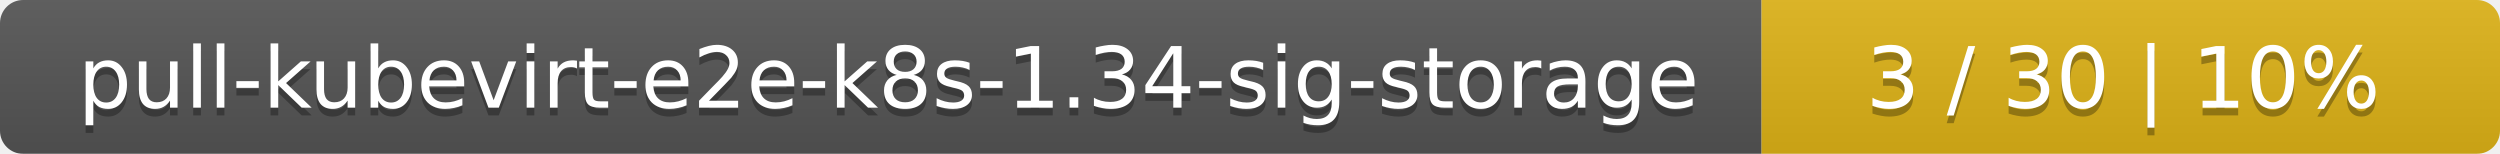
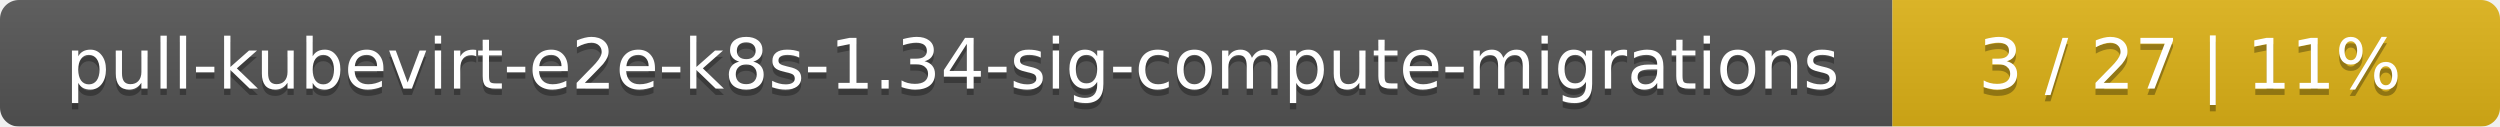
- <svg xmlns="http://www.w3.org/2000/svg" width="325" height="20">
+ <svg xmlns="http://www.w3.org/2000/svg" width="395" height="20">
  <linearGradient id="smooth" x2="0" y2="100%">
    <stop offset="0" stop-color="#bbb" stop-opacity=".1" />
    <stop offset="1" stop-opacity=".1" />
  </linearGradient>
  <mask id="round">
-     <rect width="325" height="20" rx="3" fill="#fff" />
+     <rect width="395" height="20" rx="3" fill="#fff" />
  </mask>
  <g mask="url(#round)">
-     <rect width="229" height="20" fill="#555" />
-     <rect x="229" width="96" height="20" fill="#dfb317" />
-     <rect width="325" height="20" fill="url(#smooth)" />
+     <rect width="299" height="20" fill="#555" />
+     <rect x="299" width="96" height="20" fill="#dfb317" />
+     <rect width="395" height="20" fill="url(#smooth)" />
  </g>
  <g fill="#fff" text-anchor="middle" font-family="DejaVu Sans,Verdana,Geneva,sans-serif" font-size="11">
-     <text x="115.5" y="15" fill="#010101" fill-opacity=".3">pull-kubevirt-e2e-k8s-1.34-sig-storage</text>
-     <text x="115.5" y="14">pull-kubevirt-e2e-k8s-1.34-sig-storage</text>
-     <text x="276" y="15" fill="#010101" fill-opacity=".3">3 / 30    |    10%</text>
-     <text x="276" y="14">3 / 30    |    10%</text>
+     <text x="150.5" y="15" fill="#010101" fill-opacity=".3">pull-kubevirt-e2e-k8s-1.34-sig-compute-migrations</text>
+     <text x="150.5" y="14">pull-kubevirt-e2e-k8s-1.34-sig-compute-migrations</text>
+     <text x="346" y="15" fill="#010101" fill-opacity=".3">3 / 27    |    11%</text>
+     <text x="346" y="14">3 / 27    |    11%</text>
  </g>
</svg>
